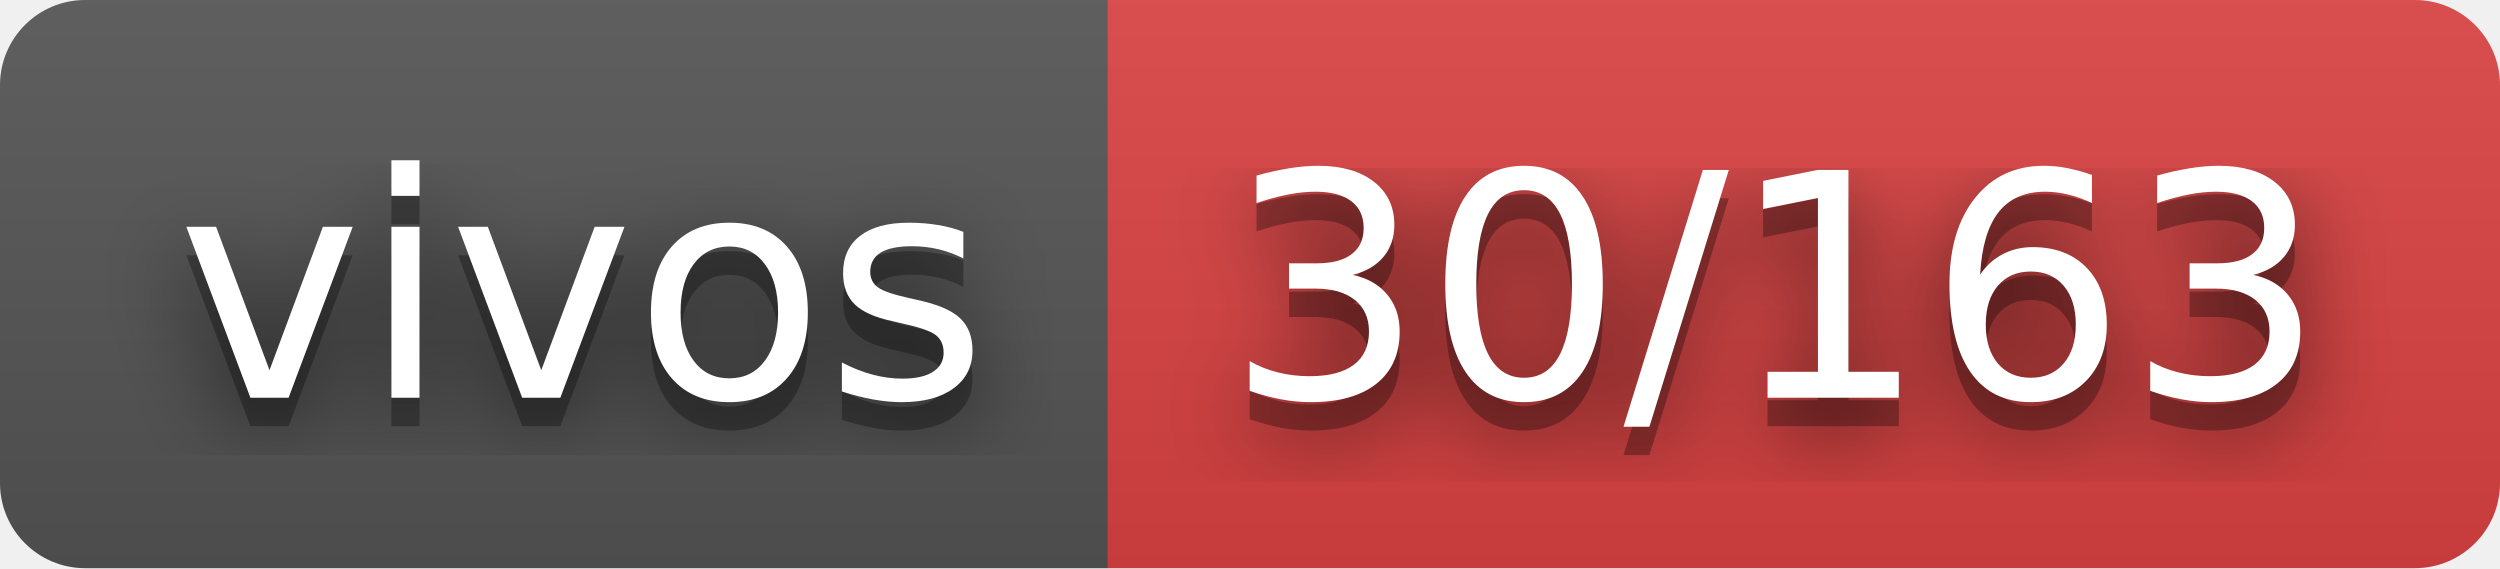
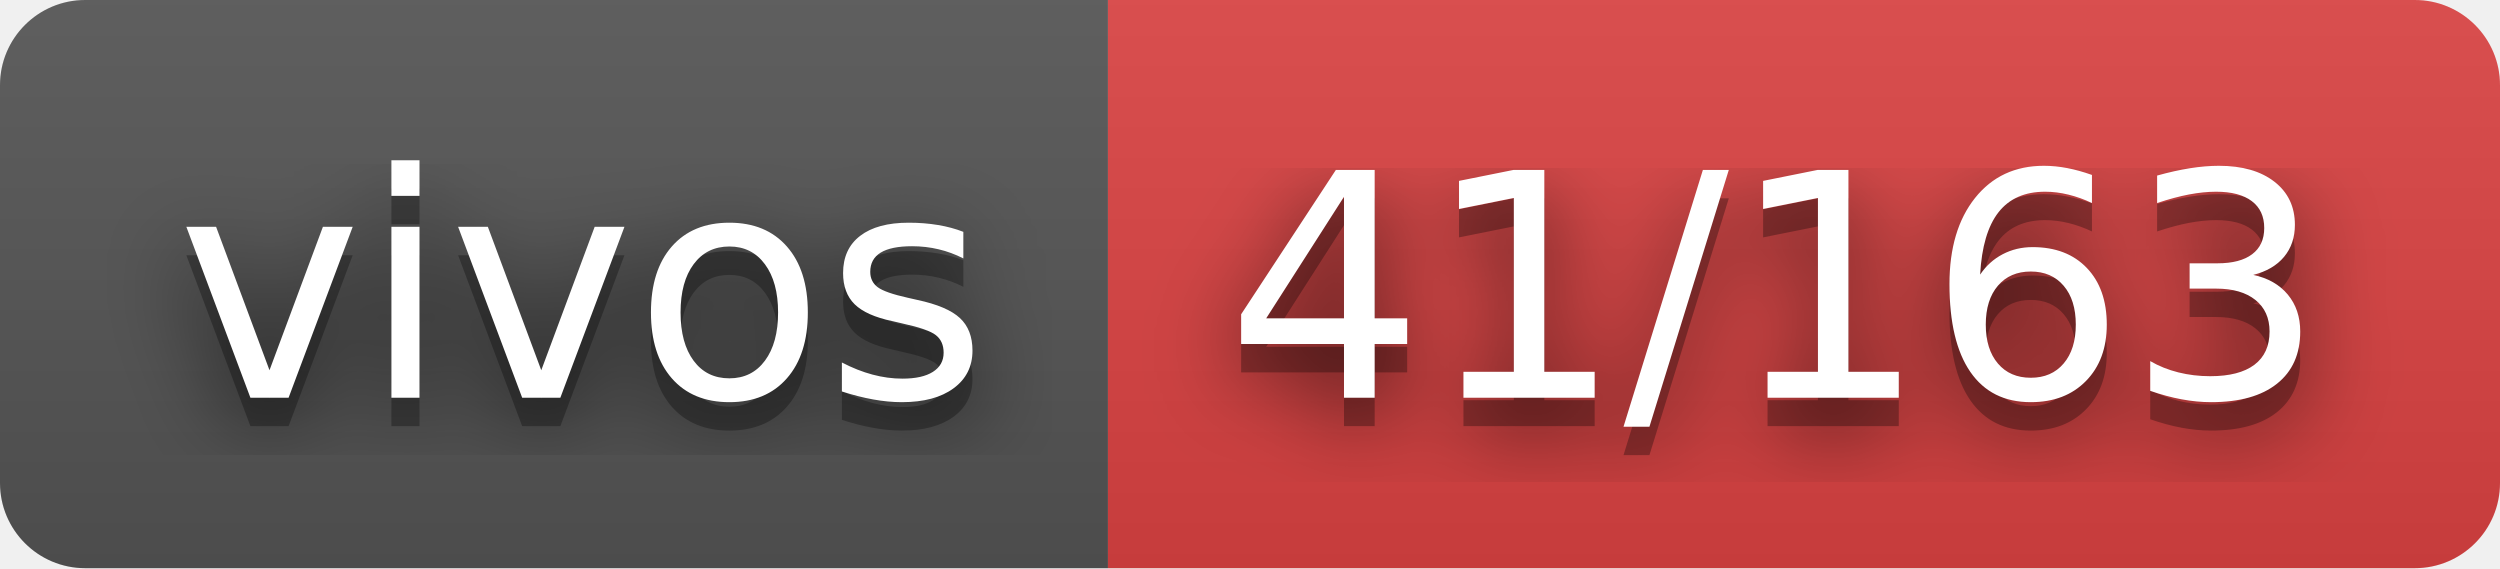
- <svg xmlns="http://www.w3.org/2000/svg" width="88" height="20" role="img" aria-label="vivos: 30/163">
+ <svg xmlns="http://www.w3.org/2000/svg" width="88" height="20" role="img" aria-label="vivos: 41/163">
  <filter id="blur">
    <feGaussianBlur stdDeviation="16" />
  </filter>
  <linearGradient id="s" x2="0" y2="100%">
    <stop offset="0" stop-color="#bbb" stop-opacity=".1" />
    <stop offset="1" stop-opacity=".1" />
  </linearGradient>
  <clipPath id="r">
    <rect width="88" height="20" rx="3" />
  </clipPath>
  <g clip-path="url(#r)">
    <rect width="39" height="20" fill="#555" />
    <rect x="39" width="49" height="20" fill="#dd4343" />
    <rect width="88" height="20" fill="url(#s)" />
  </g>
  <g fill="#fff" text-anchor="middle" font-family="Verdana,Geneva,DejaVu Sans,sans-serif" text-rendering="geometricPrecision" font-size="110">
    <g transform="scale(.1)">
      <g aria-hidden="true" fill="#010101">
        <text x="205" y="150" fill-opacity=".8" filter="url(#blur)" textLength="290">vivos</text>
        <text x="205" y="150" fill-opacity=".3" textLength="290">vivos</text>
      </g>
      <text x="205" y="140" textLength="290">vivos</text>
    </g>
    <g transform="scale(.1)">
      <g aria-hidden="true" fill="#010101">
-         <text x="625" y="150" fill-opacity=".8" filter="url(#blur)" textLength="390">30/163</text>
-         <text x="625" y="150" fill-opacity=".3" textLength="390">30/163</text>
+         <text x="625" y="150" fill-opacity=".8" filter="url(#blur)" textLength="390">41/163</text>
+         <text x="625" y="150" fill-opacity=".3" textLength="390">41/163</text>
      </g>
-       <text x="625" y="140" textLength="390">30/163</text>
+       <text x="625" y="140" textLength="390">41/163</text>
    </g>
  </g>
</svg>
